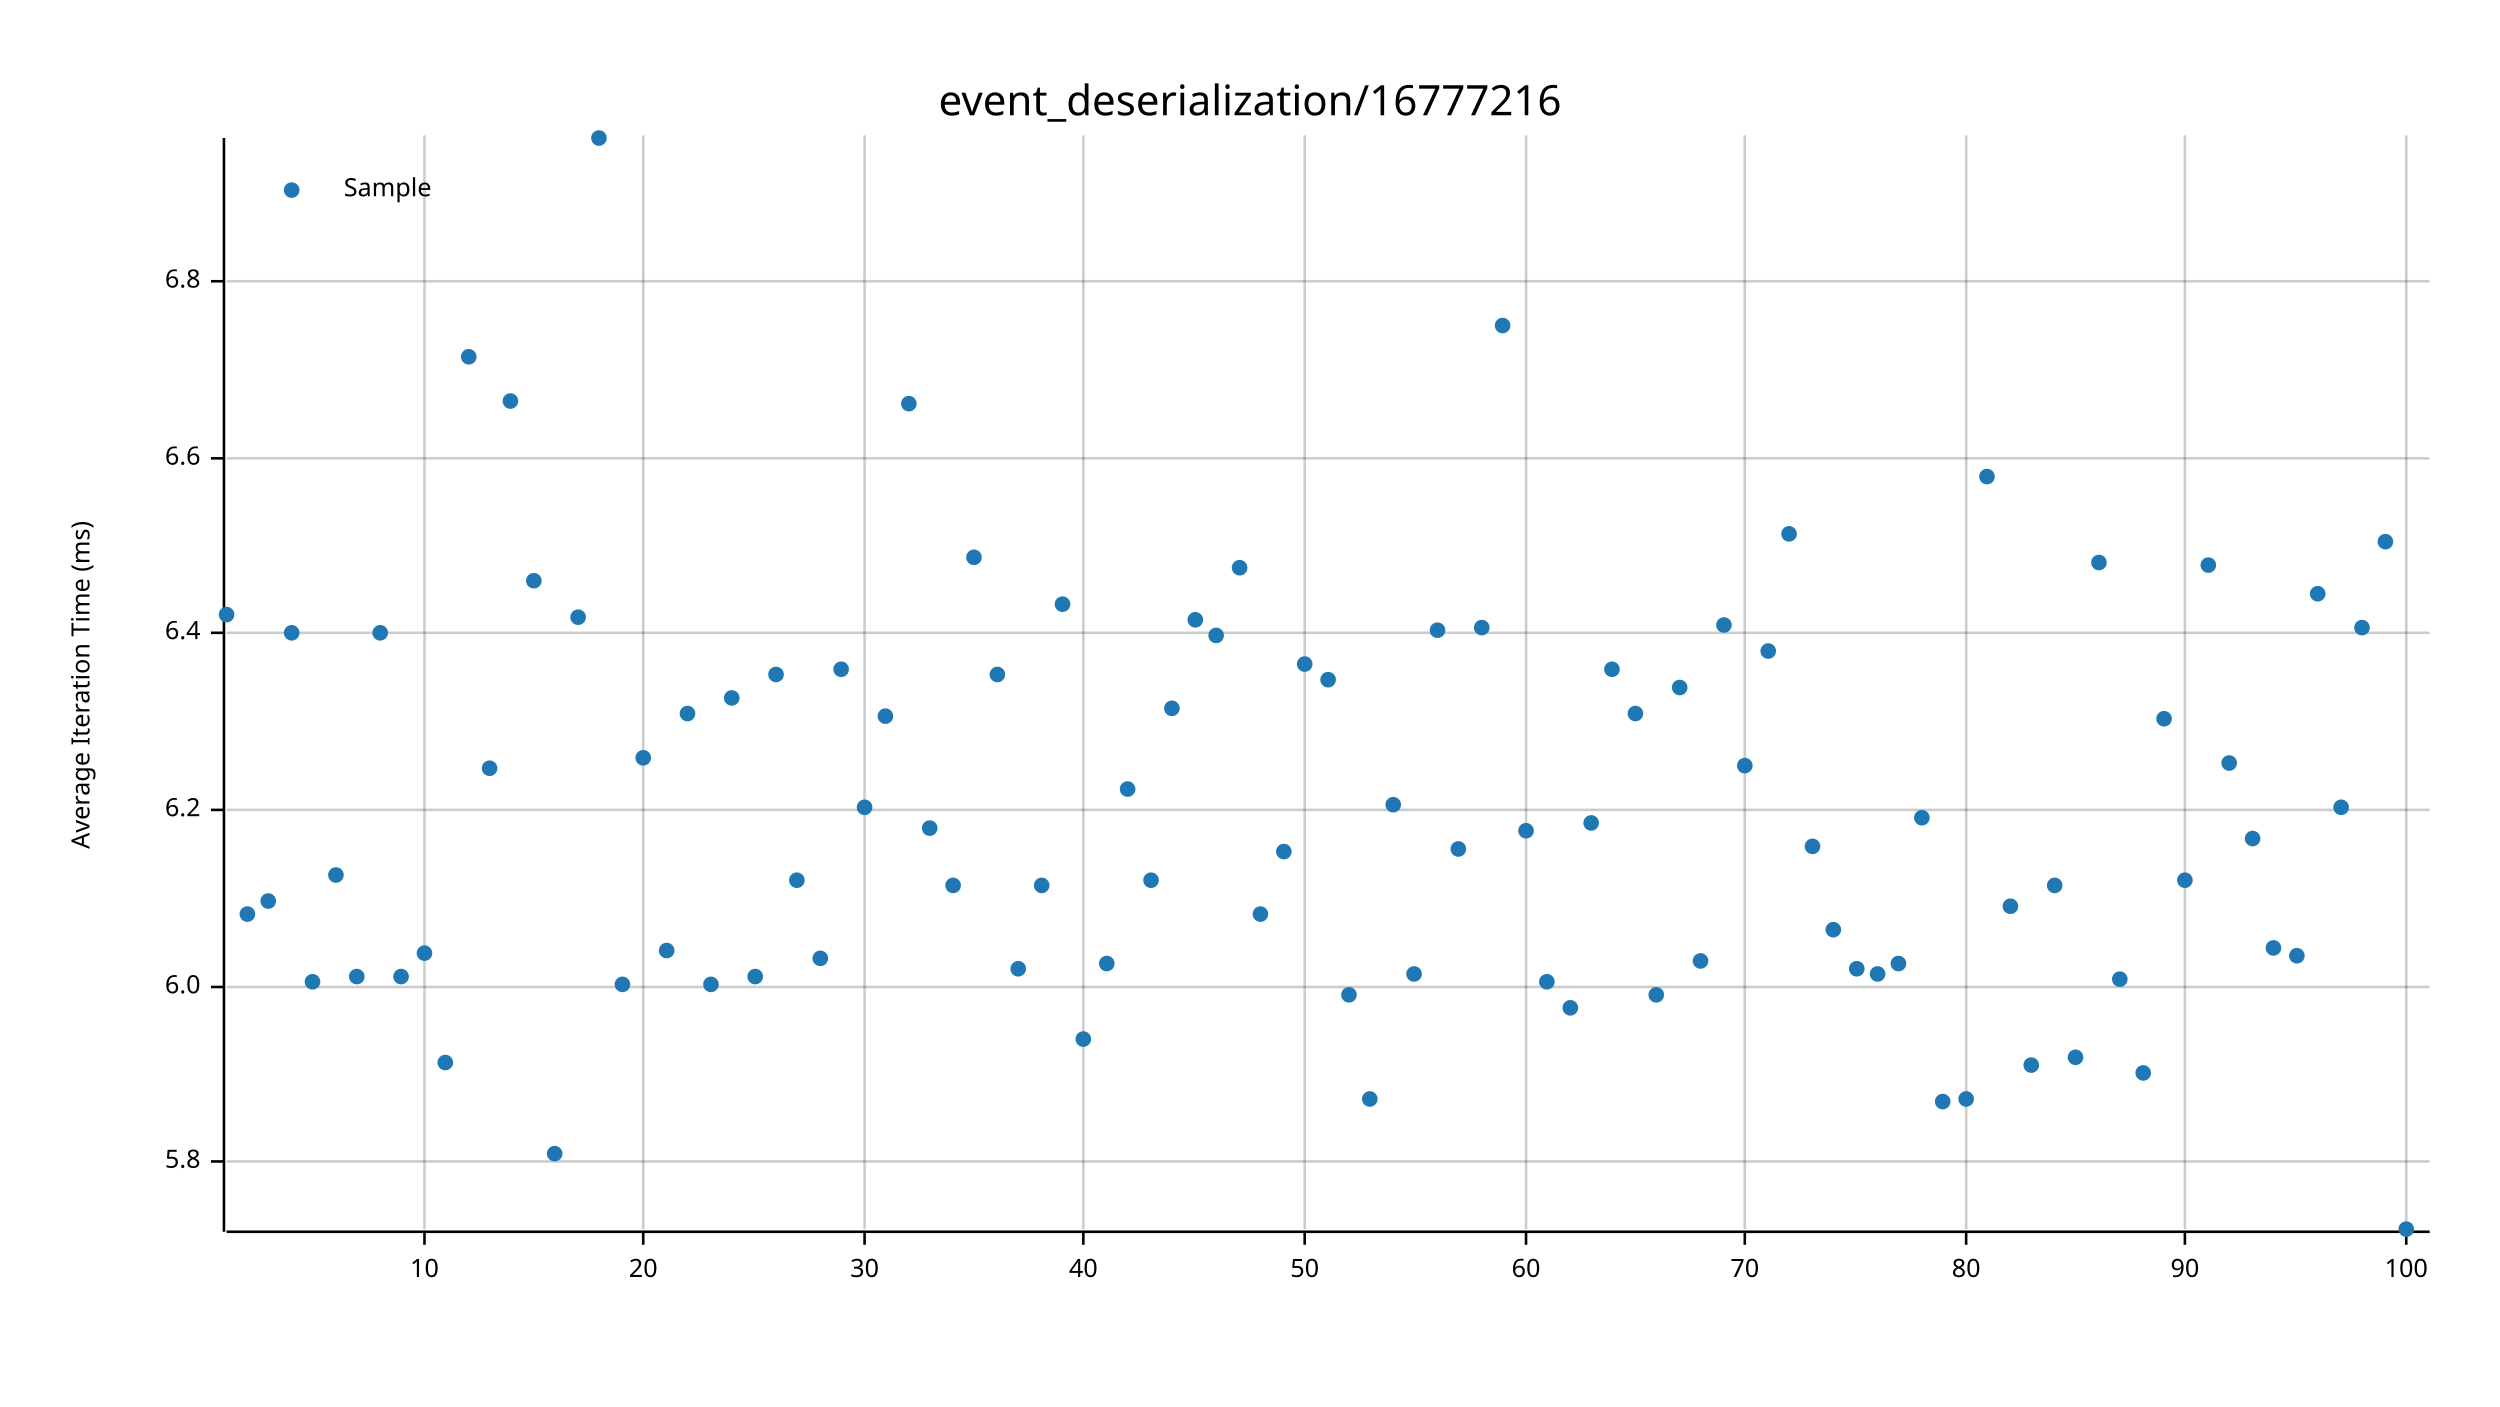
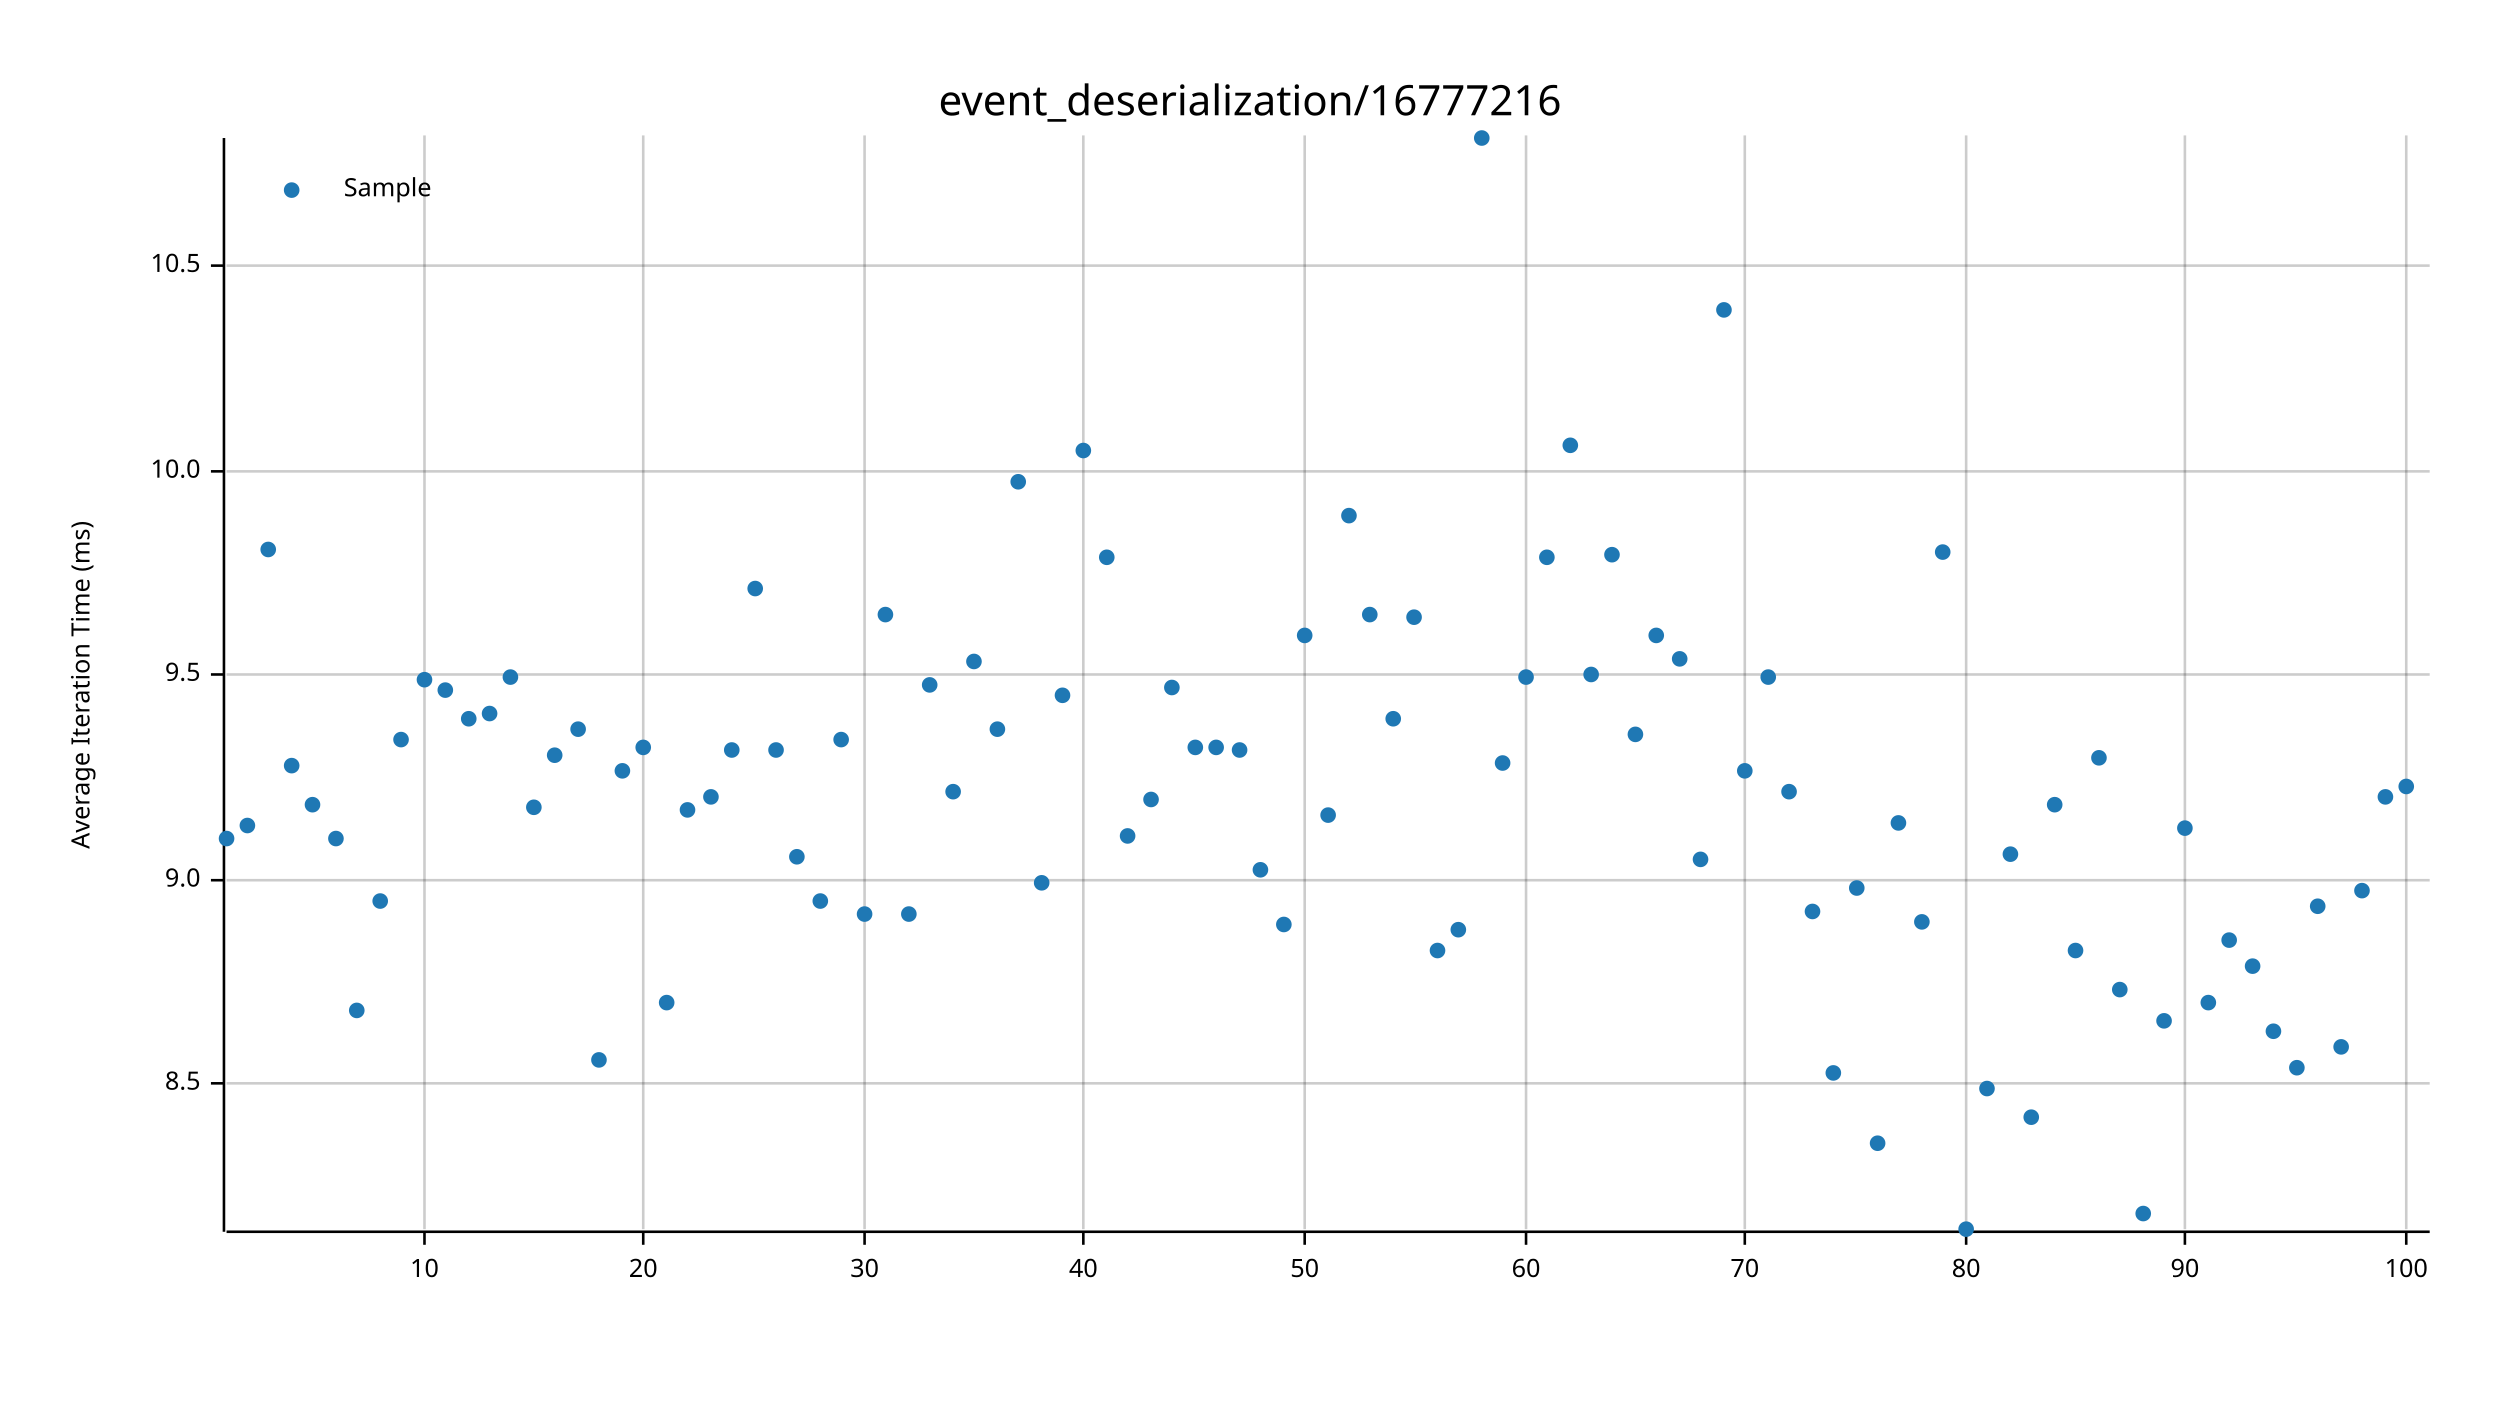
<svg xmlns="http://www.w3.org/2000/svg" width="960" height="540" viewBox="0 0 960 540">
  <text x="480" y="32" dy="0.76em" text-anchor="middle" font-family="sans-serif" font-size="16.129" opacity="1" fill="#000000">
event_deserialization/16777216
</text>
  <text x="27" y="263" dy="0.76em" text-anchor="middle" font-family="sans-serif" font-size="9.677" opacity="1" fill="#000000" transform="rotate(270, 27, 263)">
Average Iteration Time (ms)
</text>
  <line opacity="0.2" stroke="#000000" stroke-width="1" x1="163" y1="472" x2="163" y2="52" />
  <line opacity="0.2" stroke="#000000" stroke-width="1" x1="247" y1="472" x2="247" y2="52" />
  <line opacity="0.2" stroke="#000000" stroke-width="1" x1="332" y1="472" x2="332" y2="52" />
  <line opacity="0.2" stroke="#000000" stroke-width="1" x1="416" y1="472" x2="416" y2="52" />
  <line opacity="0.2" stroke="#000000" stroke-width="1" x1="501" y1="472" x2="501" y2="52" />
  <line opacity="0.2" stroke="#000000" stroke-width="1" x1="586" y1="472" x2="586" y2="52" />
  <line opacity="0.2" stroke="#000000" stroke-width="1" x1="670" y1="472" x2="670" y2="52" />
  <line opacity="0.2" stroke="#000000" stroke-width="1" x1="755" y1="472" x2="755" y2="52" />
  <line opacity="0.2" stroke="#000000" stroke-width="1" x1="839" y1="472" x2="839" y2="52" />
  <line opacity="0.2" stroke="#000000" stroke-width="1" x1="924" y1="472" x2="924" y2="52" />
-   <line opacity="0.2" stroke="#000000" stroke-width="1" x1="87" y1="446" x2="933" y2="446" />
-   <line opacity="0.2" stroke="#000000" stroke-width="1" x1="87" y1="379" x2="933" y2="379" />
-   <line opacity="0.2" stroke="#000000" stroke-width="1" x1="87" y1="311" x2="933" y2="311" />
-   <line opacity="0.2" stroke="#000000" stroke-width="1" x1="87" y1="243" x2="933" y2="243" />
-   <line opacity="0.2" stroke="#000000" stroke-width="1" x1="87" y1="176" x2="933" y2="176" />
-   <line opacity="0.2" stroke="#000000" stroke-width="1" x1="87" y1="108" x2="933" y2="108" />
+   <line opacity="0.2" stroke="#000000" stroke-width="1" x1="87" y1="416" x2="933" y2="416" />
+   <line opacity="0.2" stroke="#000000" stroke-width="1" x1="87" y1="338" x2="933" y2="338" />
+   <line opacity="0.2" stroke="#000000" stroke-width="1" x1="87" y1="259" x2="933" y2="259" />
+   <line opacity="0.2" stroke="#000000" stroke-width="1" x1="87" y1="181" x2="933" y2="181" />
+   <line opacity="0.2" stroke="#000000" stroke-width="1" x1="87" y1="102" x2="933" y2="102" />
  <polyline fill="none" opacity="1" stroke="#000000" stroke-width="1" points="86,53 86,473 " />
-   <text x="77" y="446" dy="0.5ex" text-anchor="end" font-family="sans-serif" font-size="9.677" opacity="1" fill="#000000">
- 5.8
+   <text x="77" y="416" dy="0.5ex" text-anchor="end" font-family="sans-serif" font-size="9.677" opacity="1" fill="#000000">
+ 8.5
</text>
-   <polyline fill="none" opacity="1" stroke="#000000" stroke-width="1" points="81,446 86,446 " />
-   <text x="77" y="379" dy="0.5ex" text-anchor="end" font-family="sans-serif" font-size="9.677" opacity="1" fill="#000000">
- 6.0
+   <polyline fill="none" opacity="1" stroke="#000000" stroke-width="1" points="81,416 86,416 " />
+   <text x="77" y="338" dy="0.5ex" text-anchor="end" font-family="sans-serif" font-size="9.677" opacity="1" fill="#000000">
+ 9.0
</text>
-   <polyline fill="none" opacity="1" stroke="#000000" stroke-width="1" points="81,379 86,379 " />
-   <text x="77" y="311" dy="0.5ex" text-anchor="end" font-family="sans-serif" font-size="9.677" opacity="1" fill="#000000">
- 6.2
+   <polyline fill="none" opacity="1" stroke="#000000" stroke-width="1" points="81,338 86,338 " />
+   <text x="77" y="259" dy="0.5ex" text-anchor="end" font-family="sans-serif" font-size="9.677" opacity="1" fill="#000000">
+ 9.5
</text>
-   <polyline fill="none" opacity="1" stroke="#000000" stroke-width="1" points="81,311 86,311 " />
-   <text x="77" y="243" dy="0.5ex" text-anchor="end" font-family="sans-serif" font-size="9.677" opacity="1" fill="#000000">
- 6.4
+   <polyline fill="none" opacity="1" stroke="#000000" stroke-width="1" points="81,259 86,259 " />
+   <text x="77" y="181" dy="0.5ex" text-anchor="end" font-family="sans-serif" font-size="9.677" opacity="1" fill="#000000">
+ 10.0
</text>
-   <polyline fill="none" opacity="1" stroke="#000000" stroke-width="1" points="81,243 86,243 " />
-   <text x="77" y="176" dy="0.5ex" text-anchor="end" font-family="sans-serif" font-size="9.677" opacity="1" fill="#000000">
- 6.6
+   <polyline fill="none" opacity="1" stroke="#000000" stroke-width="1" points="81,181 86,181 " />
+   <text x="77" y="102" dy="0.5ex" text-anchor="end" font-family="sans-serif" font-size="9.677" opacity="1" fill="#000000">
+ 10.5
</text>
-   <polyline fill="none" opacity="1" stroke="#000000" stroke-width="1" points="81,176 86,176 " />
-   <text x="77" y="108" dy="0.5ex" text-anchor="end" font-family="sans-serif" font-size="9.677" opacity="1" fill="#000000">
- 6.8
- </text>
-   <polyline fill="none" opacity="1" stroke="#000000" stroke-width="1" points="81,108 86,108 " />
+   <polyline fill="none" opacity="1" stroke="#000000" stroke-width="1" points="81,102 86,102 " />
  <polyline fill="none" opacity="1" stroke="#000000" stroke-width="1" points="87,473 933,473 " />
  <text x="163" y="483" dy="0.76em" text-anchor="middle" font-family="sans-serif" font-size="9.677" opacity="1" fill="#000000">
10
</text>
  <polyline fill="none" opacity="1" stroke="#000000" stroke-width="1" points="163,473 163,478 " />
  <text x="247" y="483" dy="0.76em" text-anchor="middle" font-family="sans-serif" font-size="9.677" opacity="1" fill="#000000">
20
</text>
  <polyline fill="none" opacity="1" stroke="#000000" stroke-width="1" points="247,473 247,478 " />
  <text x="332" y="483" dy="0.76em" text-anchor="middle" font-family="sans-serif" font-size="9.677" opacity="1" fill="#000000">
30
</text>
  <polyline fill="none" opacity="1" stroke="#000000" stroke-width="1" points="332,473 332,478 " />
  <text x="416" y="483" dy="0.76em" text-anchor="middle" font-family="sans-serif" font-size="9.677" opacity="1" fill="#000000">
40
</text>
  <polyline fill="none" opacity="1" stroke="#000000" stroke-width="1" points="416,473 416,478 " />
  <text x="501" y="483" dy="0.76em" text-anchor="middle" font-family="sans-serif" font-size="9.677" opacity="1" fill="#000000">
50
</text>
  <polyline fill="none" opacity="1" stroke="#000000" stroke-width="1" points="501,473 501,478 " />
  <text x="586" y="483" dy="0.76em" text-anchor="middle" font-family="sans-serif" font-size="9.677" opacity="1" fill="#000000">
60
</text>
  <polyline fill="none" opacity="1" stroke="#000000" stroke-width="1" points="586,473 586,478 " />
  <text x="670" y="483" dy="0.76em" text-anchor="middle" font-family="sans-serif" font-size="9.677" opacity="1" fill="#000000">
70
</text>
  <polyline fill="none" opacity="1" stroke="#000000" stroke-width="1" points="670,473 670,478 " />
  <text x="755" y="483" dy="0.76em" text-anchor="middle" font-family="sans-serif" font-size="9.677" opacity="1" fill="#000000">
80
</text>
  <polyline fill="none" opacity="1" stroke="#000000" stroke-width="1" points="755,473 755,478 " />
  <text x="839" y="483" dy="0.76em" text-anchor="middle" font-family="sans-serif" font-size="9.677" opacity="1" fill="#000000">
90
</text>
  <polyline fill="none" opacity="1" stroke="#000000" stroke-width="1" points="839,473 839,478 " />
  <text x="924" y="483" dy="0.76em" text-anchor="middle" font-family="sans-serif" font-size="9.677" opacity="1" fill="#000000">
100
</text>
  <polyline fill="none" opacity="1" stroke="#000000" stroke-width="1" points="924,473 924,478 " />
-   <circle cx="87" cy="236" r="3" opacity="1" fill="#1F78B4" stroke="none" stroke-width="1" />
-   <circle cx="95" cy="351" r="3" opacity="1" fill="#1F78B4" stroke="none" stroke-width="1" />
-   <circle cx="103" cy="346" r="3" opacity="1" fill="#1F78B4" stroke="none" stroke-width="1" />
-   <circle cx="112" cy="243" r="3" opacity="1" fill="#1F78B4" stroke="none" stroke-width="1" />
-   <circle cx="120" cy="377" r="3" opacity="1" fill="#1F78B4" stroke="none" stroke-width="1" />
-   <circle cx="129" cy="336" r="3" opacity="1" fill="#1F78B4" stroke="none" stroke-width="1" />
-   <circle cx="137" cy="375" r="3" opacity="1" fill="#1F78B4" stroke="none" stroke-width="1" />
-   <circle cx="146" cy="243" r="3" opacity="1" fill="#1F78B4" stroke="none" stroke-width="1" />
-   <circle cx="154" cy="375" r="3" opacity="1" fill="#1F78B4" stroke="none" stroke-width="1" />
-   <circle cx="163" cy="366" r="3" opacity="1" fill="#1F78B4" stroke="none" stroke-width="1" />
-   <circle cx="171" cy="408" r="3" opacity="1" fill="#1F78B4" stroke="none" stroke-width="1" />
-   <circle cx="180" cy="137" r="3" opacity="1" fill="#1F78B4" stroke="none" stroke-width="1" />
-   <circle cx="188" cy="295" r="3" opacity="1" fill="#1F78B4" stroke="none" stroke-width="1" />
-   <circle cx="196" cy="154" r="3" opacity="1" fill="#1F78B4" stroke="none" stroke-width="1" />
-   <circle cx="205" cy="223" r="3" opacity="1" fill="#1F78B4" stroke="none" stroke-width="1" />
-   <circle cx="213" cy="443" r="3" opacity="1" fill="#1F78B4" stroke="none" stroke-width="1" />
-   <circle cx="222" cy="237" r="3" opacity="1" fill="#1F78B4" stroke="none" stroke-width="1" />
-   <circle cx="230" cy="53" r="3" opacity="1" fill="#1F78B4" stroke="none" stroke-width="1" />
-   <circle cx="239" cy="378" r="3" opacity="1" fill="#1F78B4" stroke="none" stroke-width="1" />
-   <circle cx="247" cy="291" r="3" opacity="1" fill="#1F78B4" stroke="none" stroke-width="1" />
-   <circle cx="256" cy="365" r="3" opacity="1" fill="#1F78B4" stroke="none" stroke-width="1" />
-   <circle cx="264" cy="274" r="3" opacity="1" fill="#1F78B4" stroke="none" stroke-width="1" />
-   <circle cx="273" cy="378" r="3" opacity="1" fill="#1F78B4" stroke="none" stroke-width="1" />
-   <circle cx="281" cy="268" r="3" opacity="1" fill="#1F78B4" stroke="none" stroke-width="1" />
-   <circle cx="290" cy="375" r="3" opacity="1" fill="#1F78B4" stroke="none" stroke-width="1" />
-   <circle cx="298" cy="259" r="3" opacity="1" fill="#1F78B4" stroke="none" stroke-width="1" />
-   <circle cx="306" cy="338" r="3" opacity="1" fill="#1F78B4" stroke="none" stroke-width="1" />
-   <circle cx="315" cy="368" r="3" opacity="1" fill="#1F78B4" stroke="none" stroke-width="1" />
-   <circle cx="323" cy="257" r="3" opacity="1" fill="#1F78B4" stroke="none" stroke-width="1" />
-   <circle cx="332" cy="310" r="3" opacity="1" fill="#1F78B4" stroke="none" stroke-width="1" />
-   <circle cx="340" cy="275" r="3" opacity="1" fill="#1F78B4" stroke="none" stroke-width="1" />
-   <circle cx="349" cy="155" r="3" opacity="1" fill="#1F78B4" stroke="none" stroke-width="1" />
-   <circle cx="357" cy="318" r="3" opacity="1" fill="#1F78B4" stroke="none" stroke-width="1" />
-   <circle cx="366" cy="340" r="3" opacity="1" fill="#1F78B4" stroke="none" stroke-width="1" />
-   <circle cx="374" cy="214" r="3" opacity="1" fill="#1F78B4" stroke="none" stroke-width="1" />
-   <circle cx="383" cy="259" r="3" opacity="1" fill="#1F78B4" stroke="none" stroke-width="1" />
-   <circle cx="391" cy="372" r="3" opacity="1" fill="#1F78B4" stroke="none" stroke-width="1" />
-   <circle cx="400" cy="340" r="3" opacity="1" fill="#1F78B4" stroke="none" stroke-width="1" />
-   <circle cx="408" cy="232" r="3" opacity="1" fill="#1F78B4" stroke="none" stroke-width="1" />
-   <circle cx="416" cy="399" r="3" opacity="1" fill="#1F78B4" stroke="none" stroke-width="1" />
-   <circle cx="425" cy="370" r="3" opacity="1" fill="#1F78B4" stroke="none" stroke-width="1" />
-   <circle cx="433" cy="303" r="3" opacity="1" fill="#1F78B4" stroke="none" stroke-width="1" />
-   <circle cx="442" cy="338" r="3" opacity="1" fill="#1F78B4" stroke="none" stroke-width="1" />
-   <circle cx="450" cy="272" r="3" opacity="1" fill="#1F78B4" stroke="none" stroke-width="1" />
-   <circle cx="459" cy="238" r="3" opacity="1" fill="#1F78B4" stroke="none" stroke-width="1" />
-   <circle cx="467" cy="244" r="3" opacity="1" fill="#1F78B4" stroke="none" stroke-width="1" />
-   <circle cx="476" cy="218" r="3" opacity="1" fill="#1F78B4" stroke="none" stroke-width="1" />
-   <circle cx="484" cy="351" r="3" opacity="1" fill="#1F78B4" stroke="none" stroke-width="1" />
-   <circle cx="493" cy="327" r="3" opacity="1" fill="#1F78B4" stroke="none" stroke-width="1" />
-   <circle cx="501" cy="255" r="3" opacity="1" fill="#1F78B4" stroke="none" stroke-width="1" />
-   <circle cx="510" cy="261" r="3" opacity="1" fill="#1F78B4" stroke="none" stroke-width="1" />
-   <circle cx="518" cy="382" r="3" opacity="1" fill="#1F78B4" stroke="none" stroke-width="1" />
-   <circle cx="526" cy="422" r="3" opacity="1" fill="#1F78B4" stroke="none" stroke-width="1" />
-   <circle cx="535" cy="309" r="3" opacity="1" fill="#1F78B4" stroke="none" stroke-width="1" />
-   <circle cx="543" cy="374" r="3" opacity="1" fill="#1F78B4" stroke="none" stroke-width="1" />
-   <circle cx="552" cy="242" r="3" opacity="1" fill="#1F78B4" stroke="none" stroke-width="1" />
-   <circle cx="560" cy="326" r="3" opacity="1" fill="#1F78B4" stroke="none" stroke-width="1" />
-   <circle cx="569" cy="241" r="3" opacity="1" fill="#1F78B4" stroke="none" stroke-width="1" />
-   <circle cx="577" cy="125" r="3" opacity="1" fill="#1F78B4" stroke="none" stroke-width="1" />
-   <circle cx="586" cy="319" r="3" opacity="1" fill="#1F78B4" stroke="none" stroke-width="1" />
-   <circle cx="594" cy="377" r="3" opacity="1" fill="#1F78B4" stroke="none" stroke-width="1" />
-   <circle cx="603" cy="387" r="3" opacity="1" fill="#1F78B4" stroke="none" stroke-width="1" />
-   <circle cx="611" cy="316" r="3" opacity="1" fill="#1F78B4" stroke="none" stroke-width="1" />
-   <circle cx="619" cy="257" r="3" opacity="1" fill="#1F78B4" stroke="none" stroke-width="1" />
-   <circle cx="628" cy="274" r="3" opacity="1" fill="#1F78B4" stroke="none" stroke-width="1" />
-   <circle cx="636" cy="382" r="3" opacity="1" fill="#1F78B4" stroke="none" stroke-width="1" />
-   <circle cx="645" cy="264" r="3" opacity="1" fill="#1F78B4" stroke="none" stroke-width="1" />
-   <circle cx="653" cy="369" r="3" opacity="1" fill="#1F78B4" stroke="none" stroke-width="1" />
-   <circle cx="662" cy="240" r="3" opacity="1" fill="#1F78B4" stroke="none" stroke-width="1" />
-   <circle cx="670" cy="294" r="3" opacity="1" fill="#1F78B4" stroke="none" stroke-width="1" />
-   <circle cx="679" cy="250" r="3" opacity="1" fill="#1F78B4" stroke="none" stroke-width="1" />
-   <circle cx="687" cy="205" r="3" opacity="1" fill="#1F78B4" stroke="none" stroke-width="1" />
-   <circle cx="696" cy="325" r="3" opacity="1" fill="#1F78B4" stroke="none" stroke-width="1" />
-   <circle cx="704" cy="357" r="3" opacity="1" fill="#1F78B4" stroke="none" stroke-width="1" />
-   <circle cx="713" cy="372" r="3" opacity="1" fill="#1F78B4" stroke="none" stroke-width="1" />
-   <circle cx="721" cy="374" r="3" opacity="1" fill="#1F78B4" stroke="none" stroke-width="1" />
-   <circle cx="729" cy="370" r="3" opacity="1" fill="#1F78B4" stroke="none" stroke-width="1" />
-   <circle cx="738" cy="314" r="3" opacity="1" fill="#1F78B4" stroke="none" stroke-width="1" />
-   <circle cx="746" cy="423" r="3" opacity="1" fill="#1F78B4" stroke="none" stroke-width="1" />
-   <circle cx="755" cy="422" r="3" opacity="1" fill="#1F78B4" stroke="none" stroke-width="1" />
-   <circle cx="763" cy="183" r="3" opacity="1" fill="#1F78B4" stroke="none" stroke-width="1" />
-   <circle cx="772" cy="348" r="3" opacity="1" fill="#1F78B4" stroke="none" stroke-width="1" />
-   <circle cx="780" cy="409" r="3" opacity="1" fill="#1F78B4" stroke="none" stroke-width="1" />
-   <circle cx="789" cy="340" r="3" opacity="1" fill="#1F78B4" stroke="none" stroke-width="1" />
-   <circle cx="797" cy="406" r="3" opacity="1" fill="#1F78B4" stroke="none" stroke-width="1" />
-   <circle cx="806" cy="216" r="3" opacity="1" fill="#1F78B4" stroke="none" stroke-width="1" />
-   <circle cx="814" cy="376" r="3" opacity="1" fill="#1F78B4" stroke="none" stroke-width="1" />
-   <circle cx="823" cy="412" r="3" opacity="1" fill="#1F78B4" stroke="none" stroke-width="1" />
-   <circle cx="831" cy="276" r="3" opacity="1" fill="#1F78B4" stroke="none" stroke-width="1" />
-   <circle cx="839" cy="338" r="3" opacity="1" fill="#1F78B4" stroke="none" stroke-width="1" />
-   <circle cx="848" cy="217" r="3" opacity="1" fill="#1F78B4" stroke="none" stroke-width="1" />
-   <circle cx="856" cy="293" r="3" opacity="1" fill="#1F78B4" stroke="none" stroke-width="1" />
-   <circle cx="865" cy="322" r="3" opacity="1" fill="#1F78B4" stroke="none" stroke-width="1" />
-   <circle cx="873" cy="364" r="3" opacity="1" fill="#1F78B4" stroke="none" stroke-width="1" />
-   <circle cx="882" cy="367" r="3" opacity="1" fill="#1F78B4" stroke="none" stroke-width="1" />
-   <circle cx="890" cy="228" r="3" opacity="1" fill="#1F78B4" stroke="none" stroke-width="1" />
-   <circle cx="899" cy="310" r="3" opacity="1" fill="#1F78B4" stroke="none" stroke-width="1" />
-   <circle cx="907" cy="241" r="3" opacity="1" fill="#1F78B4" stroke="none" stroke-width="1" />
-   <circle cx="916" cy="208" r="3" opacity="1" fill="#1F78B4" stroke="none" stroke-width="1" />
-   <circle cx="924" cy="472" r="3" opacity="1" fill="#1F78B4" stroke="none" stroke-width="1" />
+   <circle cx="87" cy="322" r="3" opacity="1" fill="#1F78B4" stroke="none" stroke-width="1" />
+   <circle cx="95" cy="317" r="3" opacity="1" fill="#1F78B4" stroke="none" stroke-width="1" />
+   <circle cx="103" cy="211" r="3" opacity="1" fill="#1F78B4" stroke="none" stroke-width="1" />
+   <circle cx="112" cy="294" r="3" opacity="1" fill="#1F78B4" stroke="none" stroke-width="1" />
+   <circle cx="120" cy="309" r="3" opacity="1" fill="#1F78B4" stroke="none" stroke-width="1" />
+   <circle cx="129" cy="322" r="3" opacity="1" fill="#1F78B4" stroke="none" stroke-width="1" />
+   <circle cx="137" cy="388" r="3" opacity="1" fill="#1F78B4" stroke="none" stroke-width="1" />
+   <circle cx="146" cy="346" r="3" opacity="1" fill="#1F78B4" stroke="none" stroke-width="1" />
+   <circle cx="154" cy="284" r="3" opacity="1" fill="#1F78B4" stroke="none" stroke-width="1" />
+   <circle cx="163" cy="261" r="3" opacity="1" fill="#1F78B4" stroke="none" stroke-width="1" />
+   <circle cx="171" cy="265" r="3" opacity="1" fill="#1F78B4" stroke="none" stroke-width="1" />
+   <circle cx="180" cy="276" r="3" opacity="1" fill="#1F78B4" stroke="none" stroke-width="1" />
+   <circle cx="188" cy="274" r="3" opacity="1" fill="#1F78B4" stroke="none" stroke-width="1" />
+   <circle cx="196" cy="260" r="3" opacity="1" fill="#1F78B4" stroke="none" stroke-width="1" />
+   <circle cx="205" cy="310" r="3" opacity="1" fill="#1F78B4" stroke="none" stroke-width="1" />
+   <circle cx="213" cy="290" r="3" opacity="1" fill="#1F78B4" stroke="none" stroke-width="1" />
+   <circle cx="222" cy="280" r="3" opacity="1" fill="#1F78B4" stroke="none" stroke-width="1" />
+   <circle cx="230" cy="407" r="3" opacity="1" fill="#1F78B4" stroke="none" stroke-width="1" />
+   <circle cx="239" cy="296" r="3" opacity="1" fill="#1F78B4" stroke="none" stroke-width="1" />
+   <circle cx="247" cy="287" r="3" opacity="1" fill="#1F78B4" stroke="none" stroke-width="1" />
+   <circle cx="256" cy="385" r="3" opacity="1" fill="#1F78B4" stroke="none" stroke-width="1" />
+   <circle cx="264" cy="311" r="3" opacity="1" fill="#1F78B4" stroke="none" stroke-width="1" />
+   <circle cx="273" cy="306" r="3" opacity="1" fill="#1F78B4" stroke="none" stroke-width="1" />
+   <circle cx="281" cy="288" r="3" opacity="1" fill="#1F78B4" stroke="none" stroke-width="1" />
+   <circle cx="290" cy="226" r="3" opacity="1" fill="#1F78B4" stroke="none" stroke-width="1" />
+   <circle cx="298" cy="288" r="3" opacity="1" fill="#1F78B4" stroke="none" stroke-width="1" />
+   <circle cx="306" cy="329" r="3" opacity="1" fill="#1F78B4" stroke="none" stroke-width="1" />
+   <circle cx="315" cy="346" r="3" opacity="1" fill="#1F78B4" stroke="none" stroke-width="1" />
+   <circle cx="323" cy="284" r="3" opacity="1" fill="#1F78B4" stroke="none" stroke-width="1" />
+   <circle cx="332" cy="351" r="3" opacity="1" fill="#1F78B4" stroke="none" stroke-width="1" />
+   <circle cx="340" cy="236" r="3" opacity="1" fill="#1F78B4" stroke="none" stroke-width="1" />
+   <circle cx="349" cy="351" r="3" opacity="1" fill="#1F78B4" stroke="none" stroke-width="1" />
+   <circle cx="357" cy="263" r="3" opacity="1" fill="#1F78B4" stroke="none" stroke-width="1" />
+   <circle cx="366" cy="304" r="3" opacity="1" fill="#1F78B4" stroke="none" stroke-width="1" />
+   <circle cx="374" cy="254" r="3" opacity="1" fill="#1F78B4" stroke="none" stroke-width="1" />
+   <circle cx="383" cy="280" r="3" opacity="1" fill="#1F78B4" stroke="none" stroke-width="1" />
+   <circle cx="391" cy="185" r="3" opacity="1" fill="#1F78B4" stroke="none" stroke-width="1" />
+   <circle cx="400" cy="339" r="3" opacity="1" fill="#1F78B4" stroke="none" stroke-width="1" />
+   <circle cx="408" cy="267" r="3" opacity="1" fill="#1F78B4" stroke="none" stroke-width="1" />
+   <circle cx="416" cy="173" r="3" opacity="1" fill="#1F78B4" stroke="none" stroke-width="1" />
+   <circle cx="425" cy="214" r="3" opacity="1" fill="#1F78B4" stroke="none" stroke-width="1" />
+   <circle cx="433" cy="321" r="3" opacity="1" fill="#1F78B4" stroke="none" stroke-width="1" />
+   <circle cx="442" cy="307" r="3" opacity="1" fill="#1F78B4" stroke="none" stroke-width="1" />
+   <circle cx="450" cy="264" r="3" opacity="1" fill="#1F78B4" stroke="none" stroke-width="1" />
+   <circle cx="459" cy="287" r="3" opacity="1" fill="#1F78B4" stroke="none" stroke-width="1" />
+   <circle cx="467" cy="287" r="3" opacity="1" fill="#1F78B4" stroke="none" stroke-width="1" />
+   <circle cx="476" cy="288" r="3" opacity="1" fill="#1F78B4" stroke="none" stroke-width="1" />
+   <circle cx="484" cy="334" r="3" opacity="1" fill="#1F78B4" stroke="none" stroke-width="1" />
+   <circle cx="493" cy="355" r="3" opacity="1" fill="#1F78B4" stroke="none" stroke-width="1" />
+   <circle cx="501" cy="244" r="3" opacity="1" fill="#1F78B4" stroke="none" stroke-width="1" />
+   <circle cx="510" cy="313" r="3" opacity="1" fill="#1F78B4" stroke="none" stroke-width="1" />
+   <circle cx="518" cy="198" r="3" opacity="1" fill="#1F78B4" stroke="none" stroke-width="1" />
+   <circle cx="526" cy="236" r="3" opacity="1" fill="#1F78B4" stroke="none" stroke-width="1" />
+   <circle cx="535" cy="276" r="3" opacity="1" fill="#1F78B4" stroke="none" stroke-width="1" />
+   <circle cx="543" cy="237" r="3" opacity="1" fill="#1F78B4" stroke="none" stroke-width="1" />
+   <circle cx="552" cy="365" r="3" opacity="1" fill="#1F78B4" stroke="none" stroke-width="1" />
+   <circle cx="560" cy="357" r="3" opacity="1" fill="#1F78B4" stroke="none" stroke-width="1" />
+   <circle cx="569" cy="53" r="3" opacity="1" fill="#1F78B4" stroke="none" stroke-width="1" />
+   <circle cx="577" cy="293" r="3" opacity="1" fill="#1F78B4" stroke="none" stroke-width="1" />
+   <circle cx="586" cy="260" r="3" opacity="1" fill="#1F78B4" stroke="none" stroke-width="1" />
+   <circle cx="594" cy="214" r="3" opacity="1" fill="#1F78B4" stroke="none" stroke-width="1" />
+   <circle cx="603" cy="171" r="3" opacity="1" fill="#1F78B4" stroke="none" stroke-width="1" />
+   <circle cx="611" cy="259" r="3" opacity="1" fill="#1F78B4" stroke="none" stroke-width="1" />
+   <circle cx="619" cy="213" r="3" opacity="1" fill="#1F78B4" stroke="none" stroke-width="1" />
+   <circle cx="628" cy="282" r="3" opacity="1" fill="#1F78B4" stroke="none" stroke-width="1" />
+   <circle cx="636" cy="244" r="3" opacity="1" fill="#1F78B4" stroke="none" stroke-width="1" />
+   <circle cx="645" cy="253" r="3" opacity="1" fill="#1F78B4" stroke="none" stroke-width="1" />
+   <circle cx="653" cy="330" r="3" opacity="1" fill="#1F78B4" stroke="none" stroke-width="1" />
+   <circle cx="662" cy="119" r="3" opacity="1" fill="#1F78B4" stroke="none" stroke-width="1" />
+   <circle cx="670" cy="296" r="3" opacity="1" fill="#1F78B4" stroke="none" stroke-width="1" />
+   <circle cx="679" cy="260" r="3" opacity="1" fill="#1F78B4" stroke="none" stroke-width="1" />
+   <circle cx="687" cy="304" r="3" opacity="1" fill="#1F78B4" stroke="none" stroke-width="1" />
+   <circle cx="696" cy="350" r="3" opacity="1" fill="#1F78B4" stroke="none" stroke-width="1" />
+   <circle cx="704" cy="412" r="3" opacity="1" fill="#1F78B4" stroke="none" stroke-width="1" />
+   <circle cx="713" cy="341" r="3" opacity="1" fill="#1F78B4" stroke="none" stroke-width="1" />
+   <circle cx="721" cy="439" r="3" opacity="1" fill="#1F78B4" stroke="none" stroke-width="1" />
+   <circle cx="729" cy="316" r="3" opacity="1" fill="#1F78B4" stroke="none" stroke-width="1" />
+   <circle cx="738" cy="354" r="3" opacity="1" fill="#1F78B4" stroke="none" stroke-width="1" />
+   <circle cx="746" cy="212" r="3" opacity="1" fill="#1F78B4" stroke="none" stroke-width="1" />
+   <circle cx="755" cy="472" r="3" opacity="1" fill="#1F78B4" stroke="none" stroke-width="1" />
+   <circle cx="763" cy="418" r="3" opacity="1" fill="#1F78B4" stroke="none" stroke-width="1" />
+   <circle cx="772" cy="328" r="3" opacity="1" fill="#1F78B4" stroke="none" stroke-width="1" />
+   <circle cx="780" cy="429" r="3" opacity="1" fill="#1F78B4" stroke="none" stroke-width="1" />
+   <circle cx="789" cy="309" r="3" opacity="1" fill="#1F78B4" stroke="none" stroke-width="1" />
+   <circle cx="797" cy="365" r="3" opacity="1" fill="#1F78B4" stroke="none" stroke-width="1" />
+   <circle cx="806" cy="291" r="3" opacity="1" fill="#1F78B4" stroke="none" stroke-width="1" />
+   <circle cx="814" cy="380" r="3" opacity="1" fill="#1F78B4" stroke="none" stroke-width="1" />
+   <circle cx="823" cy="466" r="3" opacity="1" fill="#1F78B4" stroke="none" stroke-width="1" />
+   <circle cx="831" cy="392" r="3" opacity="1" fill="#1F78B4" stroke="none" stroke-width="1" />
+   <circle cx="839" cy="318" r="3" opacity="1" fill="#1F78B4" stroke="none" stroke-width="1" />
+   <circle cx="848" cy="385" r="3" opacity="1" fill="#1F78B4" stroke="none" stroke-width="1" />
+   <circle cx="856" cy="361" r="3" opacity="1" fill="#1F78B4" stroke="none" stroke-width="1" />
+   <circle cx="865" cy="371" r="3" opacity="1" fill="#1F78B4" stroke="none" stroke-width="1" />
+   <circle cx="873" cy="396" r="3" opacity="1" fill="#1F78B4" stroke="none" stroke-width="1" />
+   <circle cx="882" cy="410" r="3" opacity="1" fill="#1F78B4" stroke="none" stroke-width="1" />
+   <circle cx="890" cy="348" r="3" opacity="1" fill="#1F78B4" stroke="none" stroke-width="1" />
+   <circle cx="899" cy="402" r="3" opacity="1" fill="#1F78B4" stroke="none" stroke-width="1" />
+   <circle cx="907" cy="342" r="3" opacity="1" fill="#1F78B4" stroke="none" stroke-width="1" />
+   <circle cx="916" cy="306" r="3" opacity="1" fill="#1F78B4" stroke="none" stroke-width="1" />
+   <circle cx="924" cy="302" r="3" opacity="1" fill="#1F78B4" stroke="none" stroke-width="1" />
  <text x="132" y="68" dy="0.76em" text-anchor="start" font-family="sans-serif" font-size="9.677" opacity="1" fill="#000000">
Sample
</text>
  <circle cx="112" cy="73" r="3" opacity="1" fill="#1F78B4" stroke="none" stroke-width="1" />
</svg>
